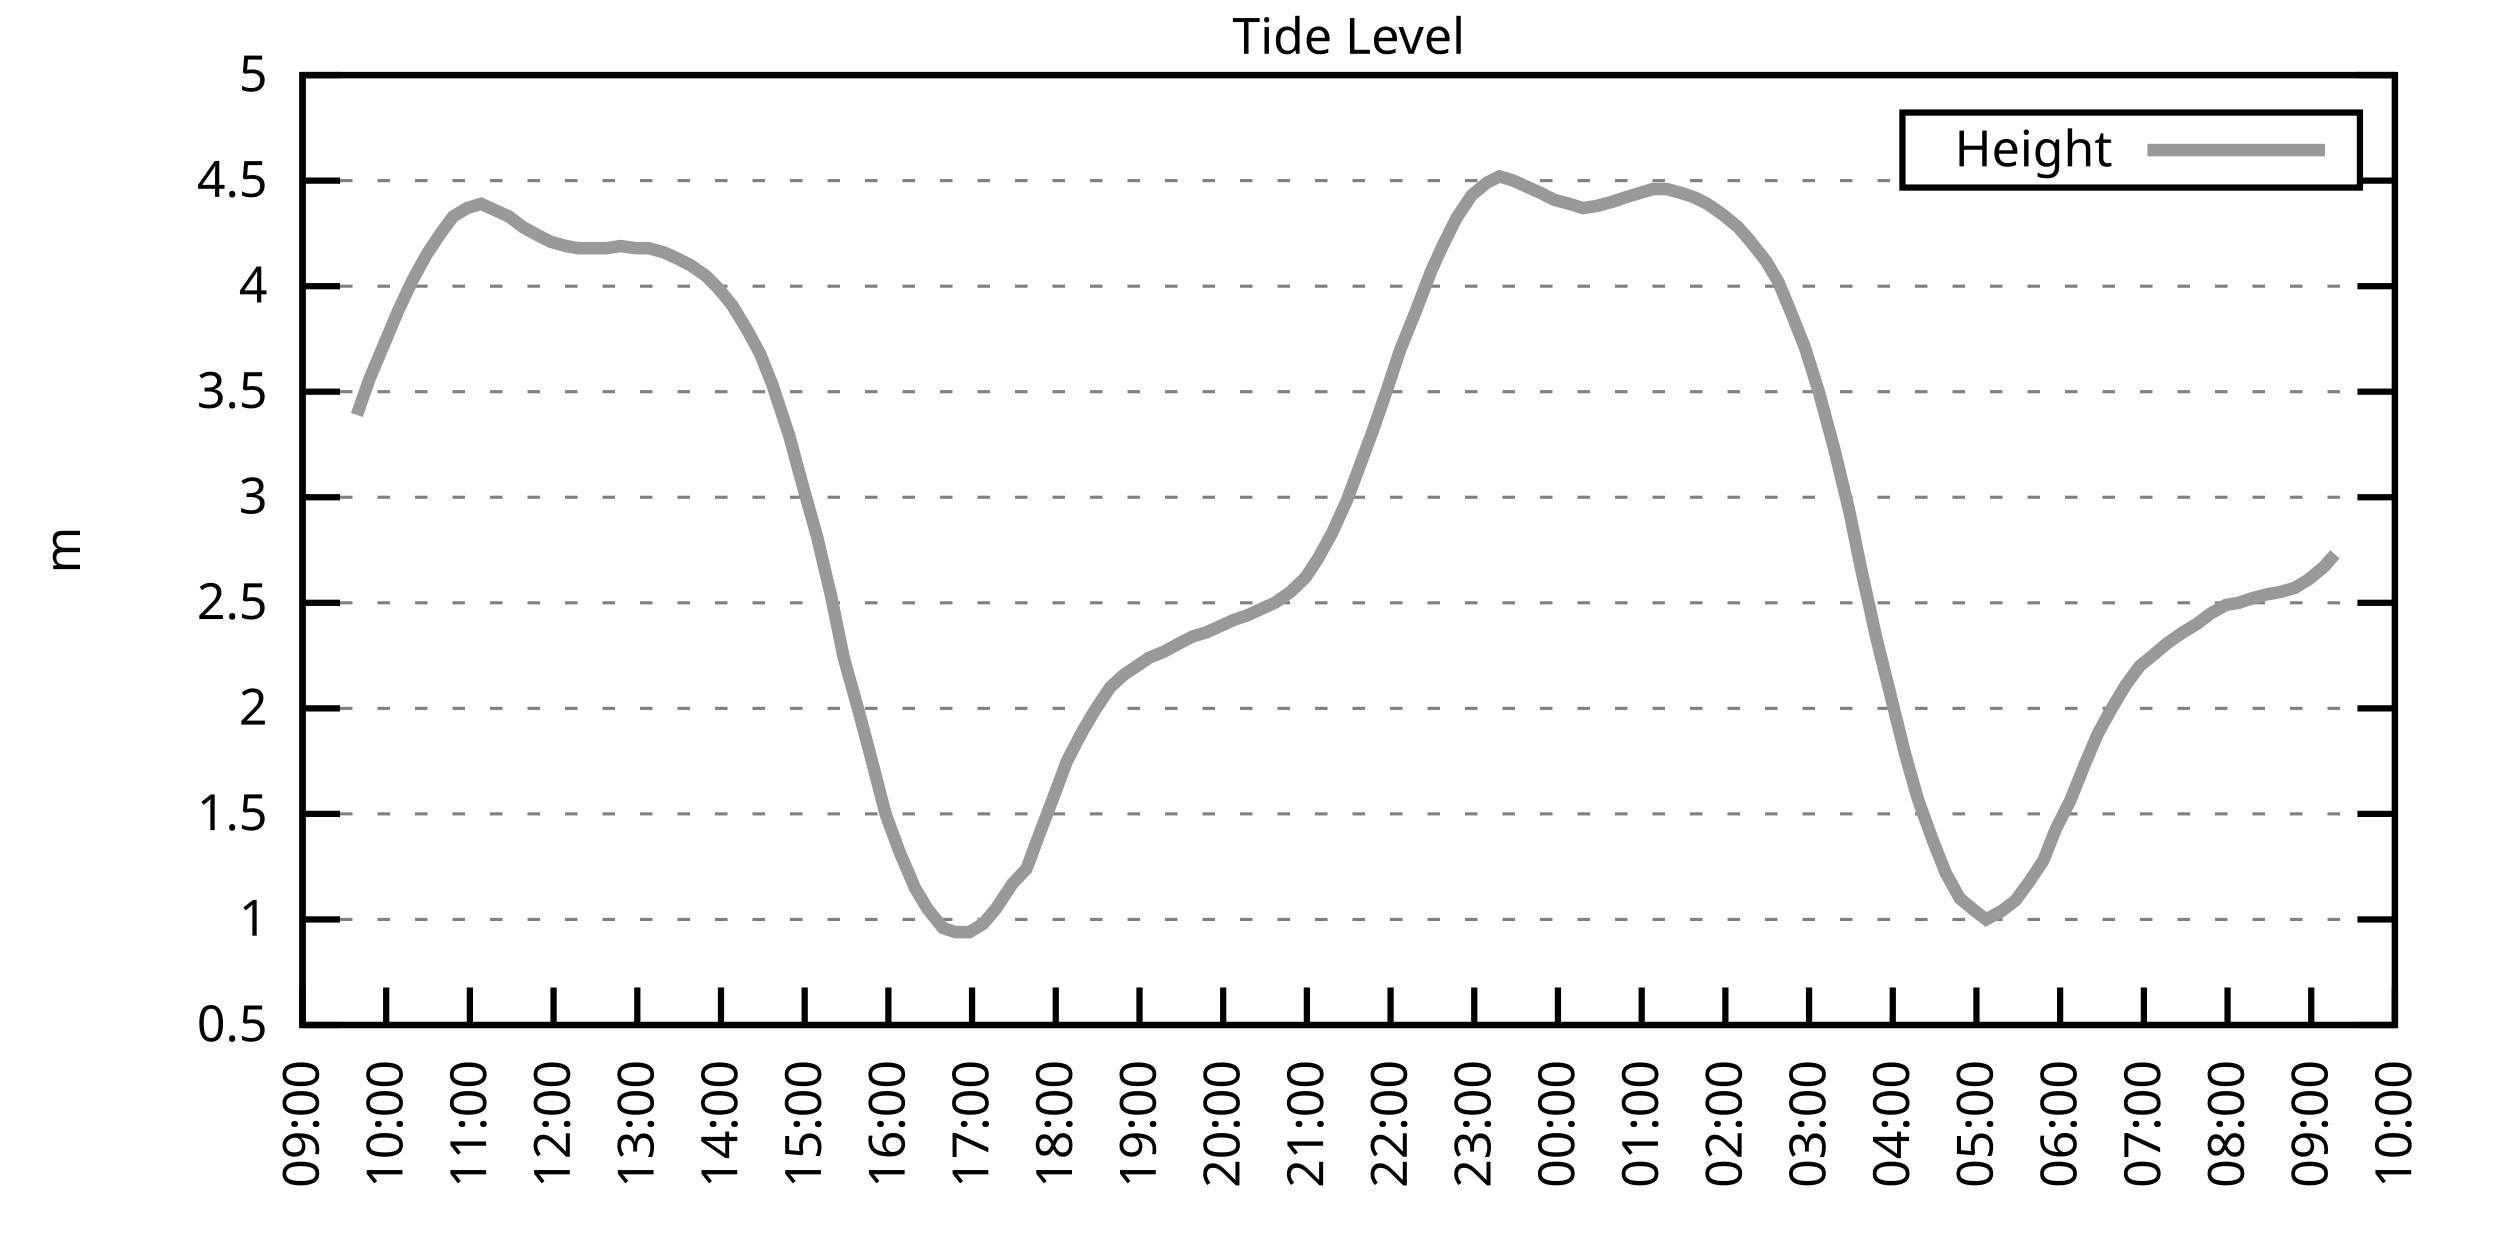
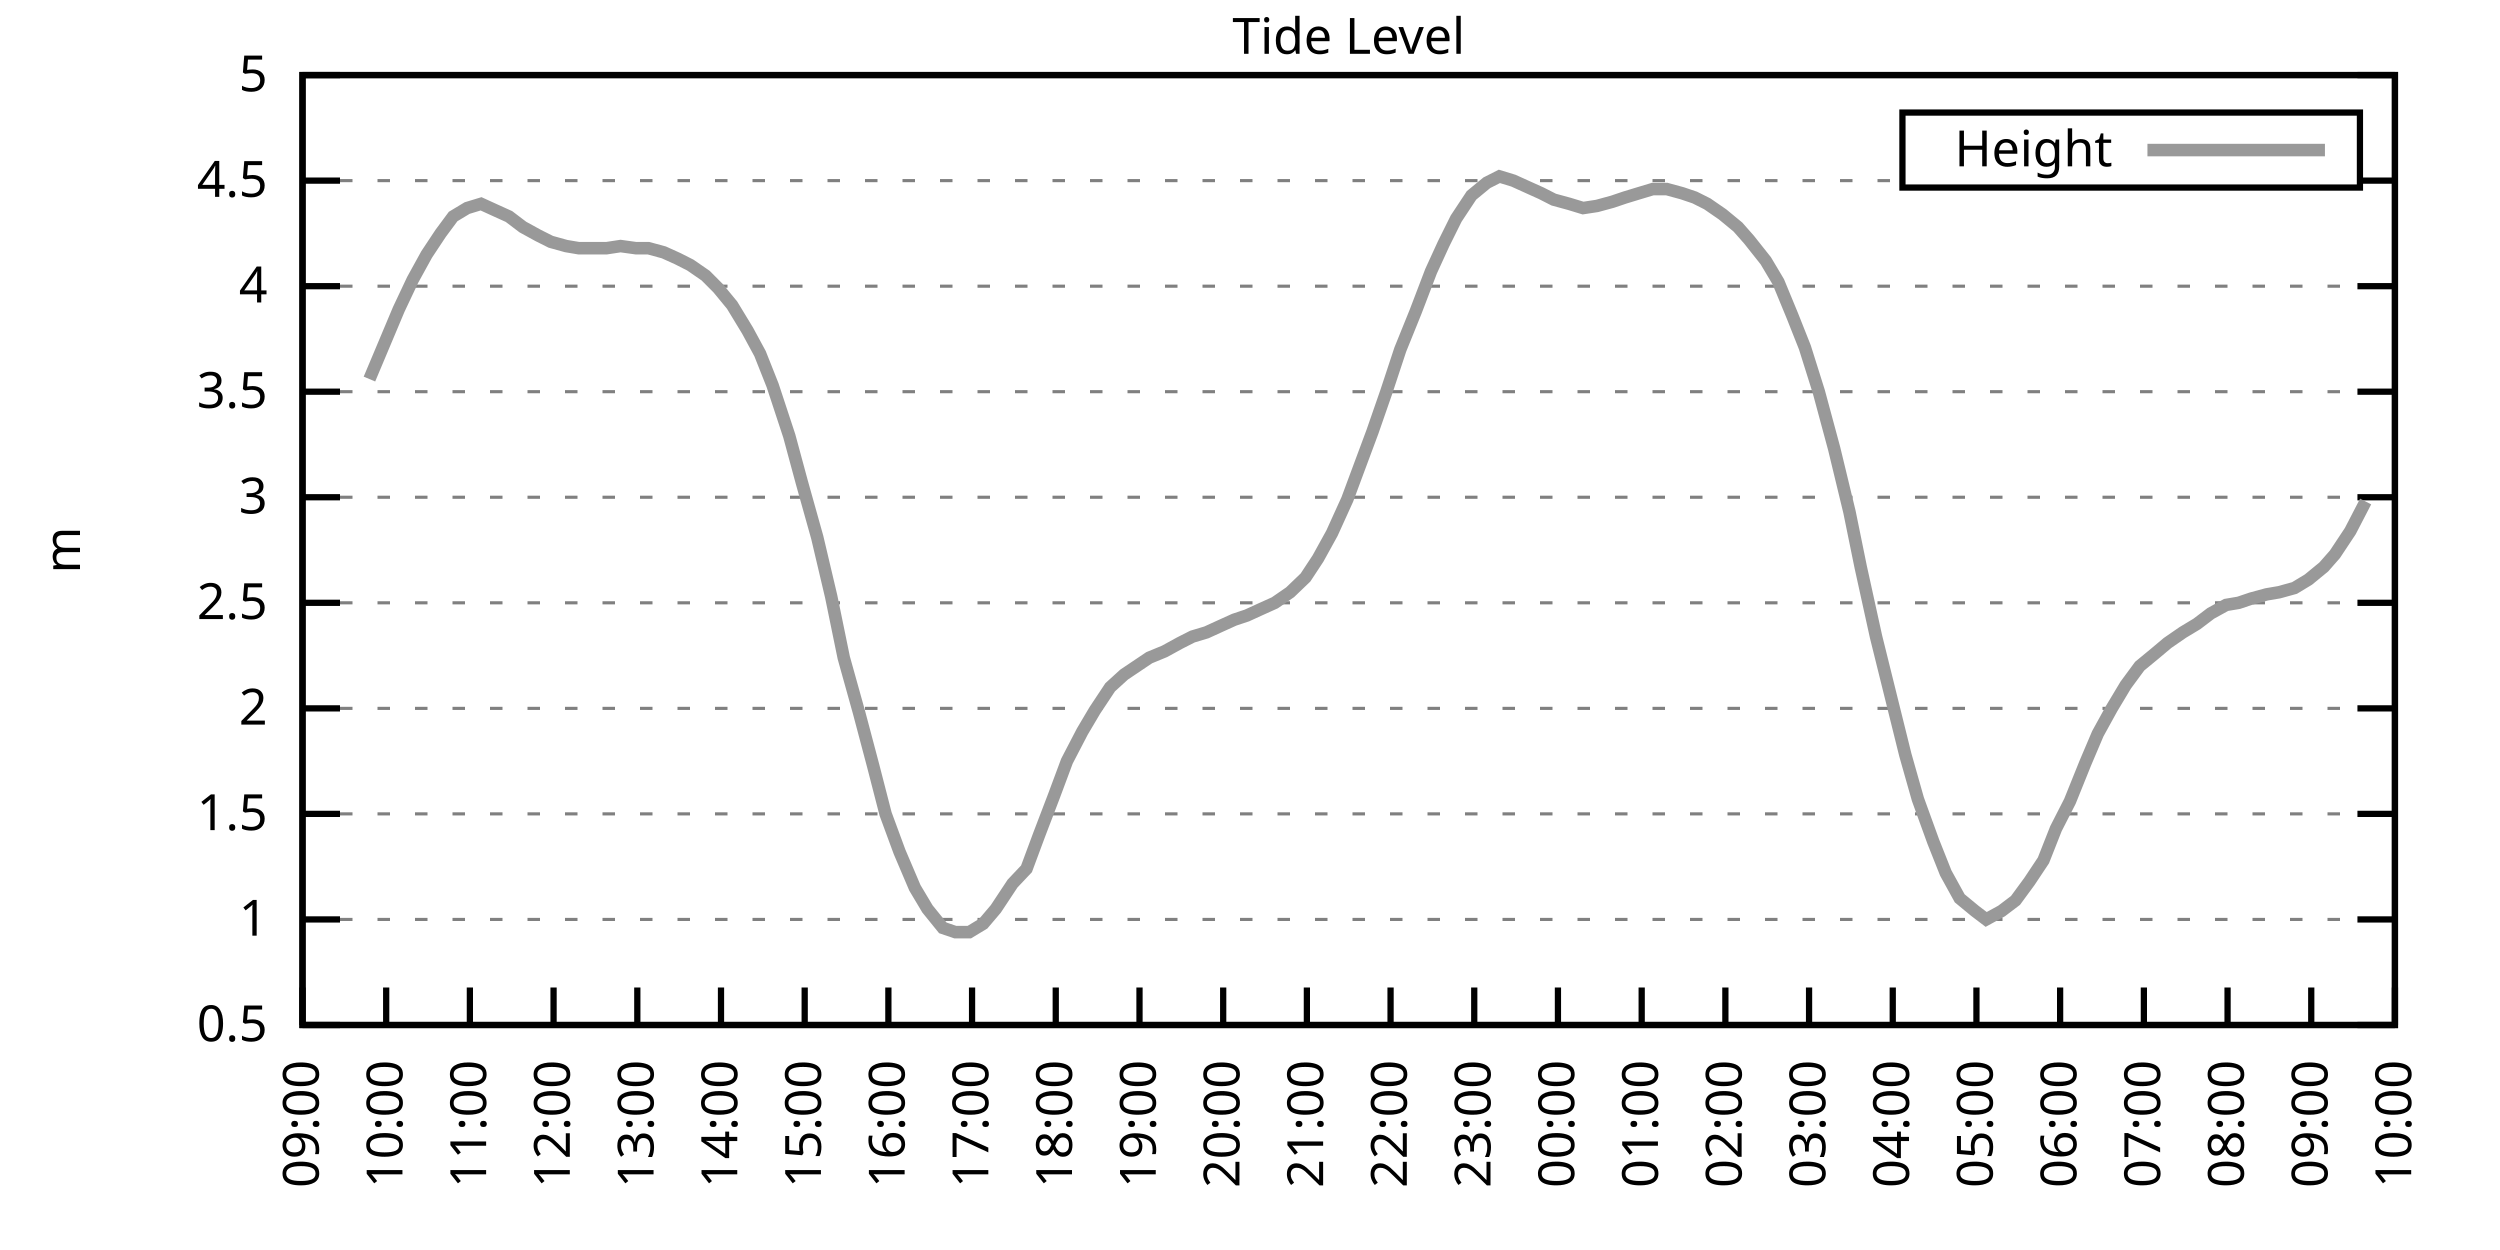
<svg xmlns="http://www.w3.org/2000/svg" xmlns:xlink="http://www.w3.org/1999/xlink" width="400" height="200" viewBox="0 0 400 200">
  <g id="gnuplot_canvas">
    <rect x="0" y="0" width="400" height="200" fill="none" />
    <defs>
      <circle id="gpDot" r="0.5" stroke-width="0.5" stroke="currentColor" />
      <path id="gpPt0" stroke-width="0.333" stroke="currentColor" d="M-1,0 h2 M0,-1 v2" />
      <path id="gpPt1" stroke-width="0.333" stroke="currentColor" d="M-1,-1 L1,1 M1,-1 L-1,1" />
      <path id="gpPt2" stroke-width="0.333" stroke="currentColor" d="M-1,0 L1,0 M0,-1 L0,1 M-1,-1 L1,1 M-1,1 L1,-1" />
      <rect id="gpPt3" stroke-width="0.333" stroke="currentColor" x="-1" y="-1" width="2" height="2" />
      <rect id="gpPt4" stroke-width="0.333" stroke="currentColor" fill="currentColor" x="-1" y="-1" width="2" height="2" />
      <circle id="gpPt5" stroke-width="0.333" stroke="currentColor" cx="0" cy="0" r="1" />
      <use xlink:href="#gpPt5" id="gpPt6" fill="currentColor" stroke="none" />
      <path id="gpPt7" stroke-width="0.333" stroke="currentColor" d="M0,-1.33 L-1.33,0.67 L1.33,0.67 z" />
      <use xlink:href="#gpPt7" id="gpPt8" fill="currentColor" stroke="none" />
      <use xlink:href="#gpPt7" id="gpPt9" stroke="currentColor" transform="rotate(180)" />
      <use xlink:href="#gpPt9" id="gpPt10" fill="currentColor" stroke="none" />
      <use xlink:href="#gpPt3" id="gpPt11" stroke="currentColor" transform="rotate(45)" />
      <use xlink:href="#gpPt11" id="gpPt12" fill="currentColor" stroke="none" />
      <path id="gpPt13" stroke-width="0.333" stroke="currentColor" d="M0,1.330 L1.265,0.411 L0.782,-1.067 L-0.782,-1.076 L-1.265,0.411 z" />
      <use xlink:href="#gpPt13" id="gpPt14" fill="currentColor" stroke="none" />
      <filter id="textbox" filterUnits="objectBoundingBox" x="0" y="0" height="1" width="1">
        <feFlood flood-color="white" flood-opacity="1" result="bgnd" />
        <feComposite in="SourceGraphic" in2="bgnd" operator="atop" />
      </filter>
      <filter id="greybox" filterUnits="objectBoundingBox" x="0" y="0" height="1" width="1">
        <feFlood flood-color="lightgrey" flood-opacity="1" result="grey" />
        <feComposite in="SourceGraphic" in2="grey" operator="atop" />
      </filter>
    </defs>
    <g fill="none" color="white" stroke="currentColor" stroke-width="1.00" stroke-linecap="butt" stroke-linejoin="miter">
</g>
    <g fill="none" color="black" stroke="currentColor" stroke-width="1.00" stroke-linecap="butt" stroke-linejoin="miter">
      <g stroke="none" shape-rendering="crispEdges">
        <polygon fill="rgb(255, 255, 255)" points="48.40,164.00 383.18,164.00 383.18,12.02 48.40,12.02 " />
      </g>
    </g>
    <g fill="none" color="black" stroke="currentColor" stroke-width="1.00" stroke-linecap="butt" stroke-linejoin="miter">
</g>
    <g fill="none" color="black" stroke="black" stroke-width="0.50" stroke-linecap="butt" stroke-linejoin="miter">
</g>
    <g fill="none" color="gray" stroke="currentColor" stroke-width="0.50" stroke-linecap="butt" stroke-linejoin="miter">
      <path stroke="gray" stroke-dasharray="2,4" class="gridline" d="M48.40,164.00 L383.19,164.00  " />
    </g>
    <g fill="none" color="gray" stroke="gray" stroke-width="1.00" stroke-linecap="butt" stroke-linejoin="miter">
</g>
    <g fill="none" color="black" stroke="currentColor" stroke-width="1.00" stroke-linecap="butt" stroke-linejoin="miter">
      <path stroke="black" d="M48.40,164.00 L54.40,164.00 M383.19,164.00 L377.19,164.00  " />
      <g transform="translate(42.80,166.60)" stroke="none" fill="black" font-family="Sans" font-size="8.00" text-anchor="end">
        <text>
          <tspan font-family="Sans"> 0.5</tspan>
        </text>
      </g>
    </g>
    <g fill="none" color="black" stroke="currentColor" stroke-width="1.00" stroke-linecap="butt" stroke-linejoin="miter">
</g>
    <g fill="none" color="black" stroke="black" stroke-width="0.50" stroke-linecap="butt" stroke-linejoin="miter">
</g>
    <g fill="none" color="gray" stroke="currentColor" stroke-width="0.50" stroke-linecap="butt" stroke-linejoin="miter">
      <path stroke="gray" stroke-dasharray="2,4" class="gridline" d="M48.40,147.11 L383.19,147.11  " />
    </g>
    <g fill="none" color="gray" stroke="gray" stroke-width="1.00" stroke-linecap="butt" stroke-linejoin="miter">
</g>
    <g fill="none" color="black" stroke="currentColor" stroke-width="1.00" stroke-linecap="butt" stroke-linejoin="miter">
      <path stroke="black" d="M48.40,147.11 L54.40,147.11 M383.19,147.11 L377.19,147.11  " />
      <g transform="translate(42.80,149.71)" stroke="none" fill="black" font-family="Sans" font-size="8.00" text-anchor="end">
        <text>
          <tspan font-family="Sans"> 1</tspan>
        </text>
      </g>
    </g>
    <g fill="none" color="black" stroke="currentColor" stroke-width="1.00" stroke-linecap="butt" stroke-linejoin="miter">
</g>
    <g fill="none" color="black" stroke="black" stroke-width="0.50" stroke-linecap="butt" stroke-linejoin="miter">
</g>
    <g fill="none" color="gray" stroke="currentColor" stroke-width="0.50" stroke-linecap="butt" stroke-linejoin="miter">
      <path stroke="gray" stroke-dasharray="2,4" class="gridline" d="M48.40,130.22 L383.19,130.22  " />
    </g>
    <g fill="none" color="gray" stroke="gray" stroke-width="1.00" stroke-linecap="butt" stroke-linejoin="miter">
</g>
    <g fill="none" color="black" stroke="currentColor" stroke-width="1.00" stroke-linecap="butt" stroke-linejoin="miter">
      <path stroke="black" d="M48.40,130.22 L54.40,130.22 M383.19,130.22 L377.19,130.22  " />
      <g transform="translate(42.80,132.82)" stroke="none" fill="black" font-family="Sans" font-size="8.00" text-anchor="end">
        <text>
          <tspan font-family="Sans"> 1.5</tspan>
        </text>
      </g>
    </g>
    <g fill="none" color="black" stroke="currentColor" stroke-width="1.00" stroke-linecap="butt" stroke-linejoin="miter">
</g>
    <g fill="none" color="black" stroke="black" stroke-width="0.50" stroke-linecap="butt" stroke-linejoin="miter">
</g>
    <g fill="none" color="gray" stroke="currentColor" stroke-width="0.50" stroke-linecap="butt" stroke-linejoin="miter">
      <path stroke="gray" stroke-dasharray="2,4" class="gridline" d="M48.40,113.34 L383.19,113.34  " />
    </g>
    <g fill="none" color="gray" stroke="gray" stroke-width="1.00" stroke-linecap="butt" stroke-linejoin="miter">
</g>
    <g fill="none" color="black" stroke="currentColor" stroke-width="1.00" stroke-linecap="butt" stroke-linejoin="miter">
      <path stroke="black" d="M48.40,113.34 L54.40,113.34 M383.19,113.34 L377.19,113.34  " />
      <g transform="translate(42.80,115.94)" stroke="none" fill="black" font-family="Sans" font-size="8.00" text-anchor="end">
        <text>
          <tspan font-family="Sans"> 2</tspan>
        </text>
      </g>
    </g>
    <g fill="none" color="black" stroke="currentColor" stroke-width="1.00" stroke-linecap="butt" stroke-linejoin="miter">
</g>
    <g fill="none" color="black" stroke="black" stroke-width="0.50" stroke-linecap="butt" stroke-linejoin="miter">
</g>
    <g fill="none" color="gray" stroke="currentColor" stroke-width="0.50" stroke-linecap="butt" stroke-linejoin="miter">
      <path stroke="gray" stroke-dasharray="2,4" class="gridline" d="M48.40,96.45 L383.19,96.45  " />
    </g>
    <g fill="none" color="gray" stroke="gray" stroke-width="1.00" stroke-linecap="butt" stroke-linejoin="miter">
</g>
    <g fill="none" color="black" stroke="currentColor" stroke-width="1.00" stroke-linecap="butt" stroke-linejoin="miter">
      <path stroke="black" d="M48.40,96.45 L54.40,96.45 M383.19,96.45 L377.19,96.45  " />
      <g transform="translate(42.80,99.05)" stroke="none" fill="black" font-family="Sans" font-size="8.00" text-anchor="end">
        <text>
          <tspan font-family="Sans"> 2.5</tspan>
        </text>
      </g>
    </g>
    <g fill="none" color="black" stroke="currentColor" stroke-width="1.00" stroke-linecap="butt" stroke-linejoin="miter">
</g>
    <g fill="none" color="black" stroke="black" stroke-width="0.50" stroke-linecap="butt" stroke-linejoin="miter">
</g>
    <g fill="none" color="gray" stroke="currentColor" stroke-width="0.50" stroke-linecap="butt" stroke-linejoin="miter">
      <path stroke="gray" stroke-dasharray="2,4" class="gridline" d="M48.40,79.56 L383.19,79.56  " />
    </g>
    <g fill="none" color="gray" stroke="gray" stroke-width="1.00" stroke-linecap="butt" stroke-linejoin="miter">
</g>
    <g fill="none" color="black" stroke="currentColor" stroke-width="1.00" stroke-linecap="butt" stroke-linejoin="miter">
      <path stroke="black" d="M48.40,79.56 L54.40,79.56 M383.19,79.56 L377.19,79.56  " />
      <g transform="translate(42.80,82.16)" stroke="none" fill="black" font-family="Sans" font-size="8.00" text-anchor="end">
        <text>
          <tspan font-family="Sans"> 3</tspan>
        </text>
      </g>
    </g>
    <g fill="none" color="black" stroke="currentColor" stroke-width="1.00" stroke-linecap="butt" stroke-linejoin="miter">
</g>
    <g fill="none" color="black" stroke="black" stroke-width="0.50" stroke-linecap="butt" stroke-linejoin="miter">
</g>
    <g fill="none" color="gray" stroke="currentColor" stroke-width="0.50" stroke-linecap="butt" stroke-linejoin="miter">
      <path stroke="gray" stroke-dasharray="2,4" class="gridline" d="M48.40,62.67 L383.19,62.67  " />
    </g>
    <g fill="none" color="gray" stroke="gray" stroke-width="1.00" stroke-linecap="butt" stroke-linejoin="miter">
</g>
    <g fill="none" color="black" stroke="currentColor" stroke-width="1.00" stroke-linecap="butt" stroke-linejoin="miter">
      <path stroke="black" d="M48.40,62.67 L54.40,62.67 M383.19,62.67 L377.19,62.67  " />
      <g transform="translate(42.80,65.27)" stroke="none" fill="black" font-family="Sans" font-size="8.00" text-anchor="end">
        <text>
          <tspan font-family="Sans"> 3.5</tspan>
        </text>
      </g>
    </g>
    <g fill="none" color="black" stroke="currentColor" stroke-width="1.00" stroke-linecap="butt" stroke-linejoin="miter">
</g>
    <g fill="none" color="black" stroke="black" stroke-width="0.50" stroke-linecap="butt" stroke-linejoin="miter">
</g>
    <g fill="none" color="gray" stroke="currentColor" stroke-width="0.50" stroke-linecap="butt" stroke-linejoin="miter">
      <path stroke="gray" stroke-dasharray="2,4" class="gridline" d="M48.40,45.79 L383.19,45.79  " />
    </g>
    <g fill="none" color="gray" stroke="gray" stroke-width="1.00" stroke-linecap="butt" stroke-linejoin="miter">
</g>
    <g fill="none" color="black" stroke="currentColor" stroke-width="1.00" stroke-linecap="butt" stroke-linejoin="miter">
      <path stroke="black" d="M48.40,45.79 L54.40,45.79 M383.19,45.79 L377.19,45.79  " />
      <g transform="translate(42.80,48.39)" stroke="none" fill="black" font-family="Sans" font-size="8.00" text-anchor="end">
        <text>
          <tspan font-family="Sans"> 4</tspan>
        </text>
      </g>
    </g>
    <g fill="none" color="black" stroke="currentColor" stroke-width="1.00" stroke-linecap="butt" stroke-linejoin="miter">
</g>
    <g fill="none" color="black" stroke="black" stroke-width="0.50" stroke-linecap="butt" stroke-linejoin="miter">
</g>
    <g fill="none" color="gray" stroke="currentColor" stroke-width="0.50" stroke-linecap="butt" stroke-linejoin="miter">
      <path stroke="gray" stroke-dasharray="2,4" class="gridline" d="M48.40,28.90 L304.39,28.90 M377.59,28.90 L383.19,28.90  " />
    </g>
    <g fill="none" color="gray" stroke="gray" stroke-width="1.00" stroke-linecap="butt" stroke-linejoin="miter">
</g>
    <g fill="none" color="black" stroke="currentColor" stroke-width="1.00" stroke-linecap="butt" stroke-linejoin="miter">
      <path stroke="black" d="M48.40,28.90 L54.40,28.90 M383.19,28.90 L377.19,28.90  " />
      <g transform="translate(42.80,31.50)" stroke="none" fill="black" font-family="Sans" font-size="8.00" text-anchor="end">
        <text>
          <tspan font-family="Sans"> 4.5</tspan>
        </text>
      </g>
    </g>
    <g fill="none" color="black" stroke="currentColor" stroke-width="1.00" stroke-linecap="butt" stroke-linejoin="miter">
</g>
    <g fill="none" color="black" stroke="black" stroke-width="0.50" stroke-linecap="butt" stroke-linejoin="miter">
</g>
    <g fill="none" color="gray" stroke="currentColor" stroke-width="0.50" stroke-linecap="butt" stroke-linejoin="miter">
      <path stroke="gray" stroke-dasharray="2,4" class="gridline" d="M48.40,12.01 L383.19,12.01  " />
    </g>
    <g fill="none" color="gray" stroke="gray" stroke-width="1.00" stroke-linecap="butt" stroke-linejoin="miter">
</g>
    <g fill="none" color="black" stroke="currentColor" stroke-width="1.00" stroke-linecap="butt" stroke-linejoin="miter">
      <path stroke="black" d="M48.40,12.01 L54.40,12.01 M383.19,12.01 L377.19,12.01  " />
      <g transform="translate(42.80,14.61)" stroke="none" fill="black" font-family="Sans" font-size="8.00" text-anchor="end">
        <text>
          <tspan font-family="Sans"> 5</tspan>
        </text>
      </g>
    </g>
    <g fill="none" color="black" stroke="currentColor" stroke-width="1.00" stroke-linecap="butt" stroke-linejoin="miter">
      <path stroke="black" d="M48.40,164.00 L48.40,158.00  " />
      <g transform="translate(51.00,169.60) rotate(270.00)" stroke="none" fill="black" font-family="Sans" font-size="8.00" text-anchor="end">
        <text>
          <tspan font-family="Sans">09:00</tspan>
        </text>
      </g>
    </g>
    <g fill="none" color="black" stroke="currentColor" stroke-width="1.00" stroke-linecap="butt" stroke-linejoin="miter">
      <path stroke="black" d="M61.79,164.00 L61.79,158.00  " />
      <g transform="translate(64.39,169.60) rotate(270.00)" stroke="none" fill="black" font-family="Sans" font-size="8.00" text-anchor="end">
        <text>
          <tspan font-family="Sans">10:00</tspan>
        </text>
      </g>
    </g>
    <g fill="none" color="black" stroke="currentColor" stroke-width="1.00" stroke-linecap="butt" stroke-linejoin="miter">
      <path stroke="black" d="M75.18,164.00 L75.18,158.00  " />
      <g transform="translate(77.78,169.60) rotate(270.00)" stroke="none" fill="black" font-family="Sans" font-size="8.00" text-anchor="end">
        <text>
          <tspan font-family="Sans">11:00</tspan>
        </text>
      </g>
    </g>
    <g fill="none" color="black" stroke="currentColor" stroke-width="1.00" stroke-linecap="butt" stroke-linejoin="miter">
      <path stroke="black" d="M88.57,164.00 L88.57,158.00  " />
      <g transform="translate(91.17,169.60) rotate(270.00)" stroke="none" fill="black" font-family="Sans" font-size="8.00" text-anchor="end">
        <text>
          <tspan font-family="Sans">12:00</tspan>
        </text>
      </g>
    </g>
    <g fill="none" color="black" stroke="currentColor" stroke-width="1.00" stroke-linecap="butt" stroke-linejoin="miter">
      <path stroke="black" d="M101.97,164.00 L101.97,158.00  " />
      <g transform="translate(104.57,169.60) rotate(270.00)" stroke="none" fill="black" font-family="Sans" font-size="8.00" text-anchor="end">
        <text>
          <tspan font-family="Sans">13:00</tspan>
        </text>
      </g>
    </g>
    <g fill="none" color="black" stroke="currentColor" stroke-width="1.00" stroke-linecap="butt" stroke-linejoin="miter">
      <path stroke="black" d="M115.36,164.00 L115.36,158.00  " />
      <g transform="translate(117.96,169.60) rotate(270.00)" stroke="none" fill="black" font-family="Sans" font-size="8.00" text-anchor="end">
        <text>
          <tspan font-family="Sans">14:00</tspan>
        </text>
      </g>
    </g>
    <g fill="none" color="black" stroke="currentColor" stroke-width="1.00" stroke-linecap="butt" stroke-linejoin="miter">
      <path stroke="black" d="M128.75,164.00 L128.75,158.00  " />
      <g transform="translate(131.35,169.60) rotate(270.00)" stroke="none" fill="black" font-family="Sans" font-size="8.00" text-anchor="end">
        <text>
          <tspan font-family="Sans">15:00</tspan>
        </text>
      </g>
    </g>
    <g fill="none" color="black" stroke="currentColor" stroke-width="1.00" stroke-linecap="butt" stroke-linejoin="miter">
      <path stroke="black" d="M142.14,164.00 L142.14,158.00  " />
      <g transform="translate(144.74,169.60) rotate(270.00)" stroke="none" fill="black" font-family="Sans" font-size="8.00" text-anchor="end">
        <text>
          <tspan font-family="Sans">16:00</tspan>
        </text>
      </g>
    </g>
    <g fill="none" color="black" stroke="currentColor" stroke-width="1.00" stroke-linecap="butt" stroke-linejoin="miter">
      <path stroke="black" d="M155.53,164.00 L155.53,158.00  " />
      <g transform="translate(158.13,169.60) rotate(270.00)" stroke="none" fill="black" font-family="Sans" font-size="8.00" text-anchor="end">
        <text>
          <tspan font-family="Sans">17:00</tspan>
        </text>
      </g>
    </g>
    <g fill="none" color="black" stroke="currentColor" stroke-width="1.00" stroke-linecap="butt" stroke-linejoin="miter">
      <path stroke="black" d="M168.92,164.00 L168.92,158.00  " />
      <g transform="translate(171.52,169.60) rotate(270.00)" stroke="none" fill="black" font-family="Sans" font-size="8.00" text-anchor="end">
        <text>
          <tspan font-family="Sans">18:00</tspan>
        </text>
      </g>
    </g>
    <g fill="none" color="black" stroke="currentColor" stroke-width="1.00" stroke-linecap="butt" stroke-linejoin="miter">
      <path stroke="black" d="M182.32,164.00 L182.32,158.00  " />
      <g transform="translate(184.92,169.60) rotate(270.00)" stroke="none" fill="black" font-family="Sans" font-size="8.00" text-anchor="end">
        <text>
          <tspan font-family="Sans">19:00</tspan>
        </text>
      </g>
    </g>
    <g fill="none" color="black" stroke="currentColor" stroke-width="1.00" stroke-linecap="butt" stroke-linejoin="miter">
      <path stroke="black" d="M195.71,164.00 L195.71,158.00  " />
      <g transform="translate(198.31,169.60) rotate(270.00)" stroke="none" fill="black" font-family="Sans" font-size="8.00" text-anchor="end">
        <text>
          <tspan font-family="Sans">20:00</tspan>
        </text>
      </g>
    </g>
    <g fill="none" color="black" stroke="currentColor" stroke-width="1.00" stroke-linecap="butt" stroke-linejoin="miter">
      <path stroke="black" d="M209.10,164.00 L209.10,158.00  " />
      <g transform="translate(211.70,169.60) rotate(270.00)" stroke="none" fill="black" font-family="Sans" font-size="8.00" text-anchor="end">
        <text>
          <tspan font-family="Sans">21:00</tspan>
        </text>
      </g>
    </g>
    <g fill="none" color="black" stroke="currentColor" stroke-width="1.00" stroke-linecap="butt" stroke-linejoin="miter">
      <path stroke="black" d="M222.49,164.00 L222.49,158.00  " />
      <g transform="translate(225.09,169.60) rotate(270.00)" stroke="none" fill="black" font-family="Sans" font-size="8.00" text-anchor="end">
        <text>
          <tspan font-family="Sans">22:00</tspan>
        </text>
      </g>
    </g>
    <g fill="none" color="black" stroke="currentColor" stroke-width="1.00" stroke-linecap="butt" stroke-linejoin="miter">
      <path stroke="black" d="M235.88,164.00 L235.88,158.00  " />
      <g transform="translate(238.48,169.60) rotate(270.00)" stroke="none" fill="black" font-family="Sans" font-size="8.00" text-anchor="end">
        <text>
          <tspan font-family="Sans">23:00</tspan>
        </text>
      </g>
    </g>
    <g fill="none" color="black" stroke="currentColor" stroke-width="1.00" stroke-linecap="butt" stroke-linejoin="miter">
      <path stroke="black" d="M249.27,164.00 L249.27,158.00  " />
      <g transform="translate(251.87,169.60) rotate(270.00)" stroke="none" fill="black" font-family="Sans" font-size="8.00" text-anchor="end">
        <text>
          <tspan font-family="Sans">00:00</tspan>
        </text>
      </g>
    </g>
    <g fill="none" color="black" stroke="currentColor" stroke-width="1.00" stroke-linecap="butt" stroke-linejoin="miter">
      <path stroke="black" d="M262.67,164.00 L262.67,158.00  " />
      <g transform="translate(265.27,169.60) rotate(270.00)" stroke="none" fill="black" font-family="Sans" font-size="8.00" text-anchor="end">
        <text>
          <tspan font-family="Sans">01:00</tspan>
        </text>
      </g>
    </g>
    <g fill="none" color="black" stroke="currentColor" stroke-width="1.00" stroke-linecap="butt" stroke-linejoin="miter">
      <path stroke="black" d="M276.06,164.00 L276.06,158.00  " />
      <g transform="translate(278.66,169.60) rotate(270.00)" stroke="none" fill="black" font-family="Sans" font-size="8.00" text-anchor="end">
        <text>
          <tspan font-family="Sans">02:00</tspan>
        </text>
      </g>
    </g>
    <g fill="none" color="black" stroke="currentColor" stroke-width="1.00" stroke-linecap="butt" stroke-linejoin="miter">
      <path stroke="black" d="M289.45,164.00 L289.45,158.00  " />
      <g transform="translate(292.05,169.60) rotate(270.00)" stroke="none" fill="black" font-family="Sans" font-size="8.00" text-anchor="end">
        <text>
          <tspan font-family="Sans">03:00</tspan>
        </text>
      </g>
    </g>
    <g fill="none" color="black" stroke="currentColor" stroke-width="1.00" stroke-linecap="butt" stroke-linejoin="miter">
      <path stroke="black" d="M302.84,164.00 L302.84,158.00  " />
      <g transform="translate(305.44,169.60) rotate(270.00)" stroke="none" fill="black" font-family="Sans" font-size="8.00" text-anchor="end">
        <text>
          <tspan font-family="Sans">04:00</tspan>
        </text>
      </g>
    </g>
    <g fill="none" color="black" stroke="currentColor" stroke-width="1.00" stroke-linecap="butt" stroke-linejoin="miter">
      <path stroke="black" d="M316.23,164.00 L316.23,158.00  " />
      <g transform="translate(318.83,169.60) rotate(270.00)" stroke="none" fill="black" font-family="Sans" font-size="8.00" text-anchor="end">
        <text>
          <tspan font-family="Sans">05:00</tspan>
        </text>
      </g>
    </g>
    <g fill="none" color="black" stroke="currentColor" stroke-width="1.00" stroke-linecap="butt" stroke-linejoin="miter">
      <path stroke="black" d="M329.62,164.00 L329.62,158.00  " />
      <g transform="translate(332.22,169.60) rotate(270.00)" stroke="none" fill="black" font-family="Sans" font-size="8.00" text-anchor="end">
        <text>
          <tspan font-family="Sans">06:00</tspan>
        </text>
      </g>
    </g>
    <g fill="none" color="black" stroke="currentColor" stroke-width="1.00" stroke-linecap="butt" stroke-linejoin="miter">
      <path stroke="black" d="M343.02,164.00 L343.02,158.00  " />
      <g transform="translate(345.62,169.60) rotate(270.00)" stroke="none" fill="black" font-family="Sans" font-size="8.00" text-anchor="end">
        <text>
          <tspan font-family="Sans">07:00</tspan>
        </text>
      </g>
    </g>
    <g fill="none" color="black" stroke="currentColor" stroke-width="1.00" stroke-linecap="butt" stroke-linejoin="miter">
      <path stroke="black" d="M356.41,164.00 L356.41,158.00  " />
      <g transform="translate(359.01,169.60) rotate(270.00)" stroke="none" fill="black" font-family="Sans" font-size="8.00" text-anchor="end">
        <text>
          <tspan font-family="Sans">08:00</tspan>
        </text>
      </g>
    </g>
    <g fill="none" color="black" stroke="currentColor" stroke-width="1.00" stroke-linecap="butt" stroke-linejoin="miter">
      <path stroke="black" d="M369.80,164.00 L369.80,158.00  " />
      <g transform="translate(372.40,169.60) rotate(270.00)" stroke="none" fill="black" font-family="Sans" font-size="8.00" text-anchor="end">
        <text>
          <tspan font-family="Sans">09:00</tspan>
        </text>
      </g>
    </g>
    <g fill="none" color="black" stroke="currentColor" stroke-width="1.00" stroke-linecap="butt" stroke-linejoin="miter">
      <path stroke="black" d="M383.19,164.00 L383.19,158.00  " />
      <g transform="translate(385.79,169.60) rotate(270.00)" stroke="none" fill="black" font-family="Sans" font-size="8.00" text-anchor="end">
        <text>
          <tspan font-family="Sans">10:00</tspan>
        </text>
      </g>
    </g>
    <g fill="none" color="black" stroke="currentColor" stroke-width="1.00" stroke-linecap="butt" stroke-linejoin="miter">
</g>
    <g fill="none" color="black" stroke="currentColor" stroke-width="1.00" stroke-linecap="butt" stroke-linejoin="miter">
      <path stroke="black" d="M48.40,12.01 L48.40,164.00 L383.19,164.00 L383.19,12.01 L48.40,12.01 Z  " />
    </g>
    <g fill="none" color="black" stroke="currentColor" stroke-width="1.00" stroke-linecap="butt" stroke-linejoin="miter">
</g>
    <g fill="none" color="black" stroke="currentColor" stroke-width="1.00" stroke-linecap="butt" stroke-linejoin="miter">
      <path stroke="black" d="M304.39,30.01 L304.39,18.01 L377.59,18.01 L377.59,30.01 L304.39,30.01 Z  " />
    </g>
    <g id="Tide_level_plot_1">
      <g fill="none" color="white" stroke="black" stroke-width="2.00" stroke-linecap="butt" stroke-linejoin="miter">
</g>
      <g fill="none" color="black" stroke="currentColor" stroke-width="2.00" stroke-linecap="butt" stroke-linejoin="miter">
        <g transform="translate(337.99,26.61)" stroke="none" fill="black" font-family="Sans" font-size="8.00" text-anchor="end">
          <text>
            <tspan font-family="Sans">Height</tspan>
          </text>
        </g>
      </g>
      <g fill="none" color="black" stroke="currentColor" stroke-width="2.00" stroke-linecap="butt" stroke-linejoin="miter">
-         <path stroke="rgb(153, 153, 153)" d="M343.59,24.01 L371.99,24.01 M57.10,66.39 L59.11,60.65 L63.80,49.50 L66.03,44.77 L68.26,40.72 L70.50,37.34   L72.50,34.64 L74.74,33.29 L76.97,32.61 L79.20,33.63 L81.43,34.64 L83.66,36.33 L86.12,37.68 L88.13,38.69   L90.58,39.37 L92.59,39.71 L94.82,39.71 L97.06,39.71 L99.29,39.37 L101.74,39.71 L103.75,39.71 L106.21,40.38   L108.44,41.39 L110.45,42.41 L112.90,44.10 L114.91,46.12 L117.14,48.83 L119.60,52.88 L121.61,56.59 L123.62,61.66   L126.29,69.77 L128.30,77.20 L130.76,85.98 L132.99,95.44 L135.00,105.23 L137.45,114.01 L139.69,122.46 L141.69,130.22   L143.93,136.30 L146.38,142.05 L148.39,145.42 L150.85,148.46 L152.85,149.14 L155.09,149.14 L157.32,147.79 L159.33,145.42   L162.01,141.37 L164.24,139.01 L166.25,133.60 L168.70,127.18 L170.71,121.78 L173.17,117.05 L175.17,113.67 L177.63,109.96   L179.86,107.93 L181.87,106.58 L183.88,105.23 L186.33,104.22 L188.79,102.87 L190.80,101.85 L193.03,101.18 L195.26,100.16   L197.49,99.15 L199.50,98.48 L201.73,97.46 L203.97,96.45 L206.42,94.76 L208.88,92.40 L210.88,89.36 L213.12,85.30   L215.57,79.90 L217.58,74.49 L219.59,69.09 L221.82,62.67 L224.05,55.92 L226.51,49.84 L228.96,43.42 L230.97,39.03   L232.98,34.98 L235.44,31.26 L237.89,29.24 L239.90,28.22 L242.13,28.90 L244.36,29.91 L246.60,30.92 L248.60,31.94   L251.06,32.61 L253.29,33.29 L255.52,32.95 L257.98,32.28 L259.99,31.60 L262.22,30.92 L264.45,30.25 L266.68,30.25   L269.14,30.92 L271.15,31.60 L273.16,32.61 L275.61,34.30 L278.07,36.33 L279.85,38.35 L282.53,41.73 L284.54,45.11   L286.77,50.51 L288.78,55.58 L291.01,62.67 L293.47,71.79 L295.92,81.93 L297.71,90.71 L300.16,101.85 L302.17,109.96   L304.85,120.77 L306.86,127.86 L309.31,134.62 L311.32,139.68 L313.55,143.73 L316.01,145.76 L317.79,147.11 L320.25,145.76   L322.48,144.07 L324.71,141.03 L326.95,137.66 L328.95,132.59 L331.19,128.20 L333.64,122.12 L335.65,117.39 L337.88,113.34   L340.11,109.62 L342.35,106.58 L344.80,104.56 L346.81,102.87 L349.26,101.18 L351.50,99.83 L353.73,98.14 L356.18,96.79   L358.19,96.45 L360.20,95.77 L362.66,95.10 L364.66,94.76 L367.12,94.08 L369.35,92.73 L371.81,90.71 L373.59,88.68    " />
+         <path stroke="rgb(153, 153, 153)" d="M343.59,24.01 L371.99,24.01 M59.11,60.65 L63.80,49.50 L66.03,44.77 L68.26,40.72 L70.50,37.34 L72.50,34.64   L74.74,33.29 L76.97,32.61 L79.20,33.63 L81.43,34.64 L83.66,36.33 L86.12,37.68 L88.13,38.69 L90.58,39.37   L92.59,39.71 L94.82,39.71 L97.06,39.71 L99.29,39.37 L101.74,39.71 L103.75,39.71 L106.21,40.38 L108.44,41.39   L110.45,42.41 L112.90,44.10 L114.91,46.12 L117.14,48.83 L119.60,52.88 L121.61,56.59 L123.62,61.66 L126.29,69.77   L128.30,77.20 L130.76,85.98 L132.99,95.44 L135.00,105.23 L137.45,114.01 L139.69,122.46 L141.69,130.22 L143.93,136.30   L146.38,142.05 L148.39,145.42 L150.85,148.46 L152.85,149.14 L155.09,149.14 L157.32,147.79 L159.33,145.42 L162.01,141.37   L164.24,139.01 L166.25,133.60 L168.70,127.18 L170.71,121.78 L173.17,117.05 L175.17,113.67 L177.63,109.96 L179.86,107.93   L181.87,106.58 L183.88,105.23 L186.33,104.22 L188.79,102.87 L190.80,101.85 L193.03,101.18 L195.26,100.16 L197.49,99.15   L199.50,98.48 L201.73,97.46 L203.97,96.45 L206.42,94.76 L208.88,92.40 L210.88,89.36 L213.12,85.30 L215.57,79.90   L217.58,74.49 L219.59,69.09 L221.82,62.67 L224.05,55.92 L226.51,49.84 L228.96,43.42 L230.97,39.03 L232.98,34.98   L235.44,31.26 L237.89,29.24 L239.90,28.22 L242.13,28.90 L244.36,29.91 L246.60,30.92 L248.60,31.94 L251.06,32.61   L253.29,33.29 L255.52,32.95 L257.98,32.28 L259.99,31.60 L262.22,30.92 L264.45,30.25 L266.68,30.25 L269.14,30.92   L271.15,31.60 L273.16,32.61 L275.61,34.30 L278.07,36.33 L279.85,38.35 L282.53,41.73 L284.54,45.11 L286.77,50.51   L288.78,55.58 L291.01,62.67 L293.47,71.79 L295.92,81.93 L297.71,90.71 L300.16,101.85 L302.17,109.96 L304.85,120.77   L306.86,127.86 L309.31,134.62 L311.32,139.68 L313.55,143.73 L316.01,145.76 L317.79,147.11 L320.25,145.76 L322.48,144.07   L324.71,141.03 L326.95,137.66 L328.95,132.59 L331.19,128.20 L333.64,122.12 L335.65,117.39 L337.88,113.34 L340.11,109.62   L342.35,106.58 L344.80,104.56 L346.81,102.87 L349.26,101.18 L351.50,99.83 L353.73,98.14 L356.18,96.79 L358.19,96.45   L360.20,95.77 L362.66,95.10 L364.66,94.76 L367.12,94.08 L369.35,92.73 L371.81,90.71 L373.59,88.68 L376.05,84.97   L378.50,80.24  " />
      </g>
    </g>
    <g fill="none" color="black" stroke="currentColor" stroke-width="2.00" stroke-linecap="butt" stroke-linejoin="miter">
</g>
    <g fill="none" color="black" stroke="black" stroke-width="1.00" stroke-linecap="butt" stroke-linejoin="miter">
</g>
    <g fill="none" color="black" stroke="currentColor" stroke-width="1.00" stroke-linecap="butt" stroke-linejoin="miter">
      <path stroke="black" d="M48.40,12.01 L48.40,164.00 L383.19,164.00 L383.19,12.01 L48.40,12.01 Z  " />
      <g transform="translate(12.80,88.01) rotate(270.00)" stroke="none" fill="black" font-family="Sans" font-size="8.00" text-anchor="middle">
        <text>
          <tspan font-family="Sans">m</tspan>
        </text>
      </g>
    </g>
    <g fill="none" color="black" stroke="currentColor" stroke-width="1.00" stroke-linecap="butt" stroke-linejoin="miter">
</g>
    <g fill="none" color="black" stroke="currentColor" stroke-width="1.00" stroke-linecap="butt" stroke-linejoin="miter">
      <g transform="translate(215.79,8.61)" stroke="none" fill="black" font-family="Sans" font-size="8.00" text-anchor="middle">
        <text>
          <tspan font-family="Sans">Tide Level</tspan>
        </text>
      </g>
    </g>
    <g fill="none" color="black" stroke="currentColor" stroke-width="1.00" stroke-linecap="butt" stroke-linejoin="miter">
</g>
  </g>
</svg>
